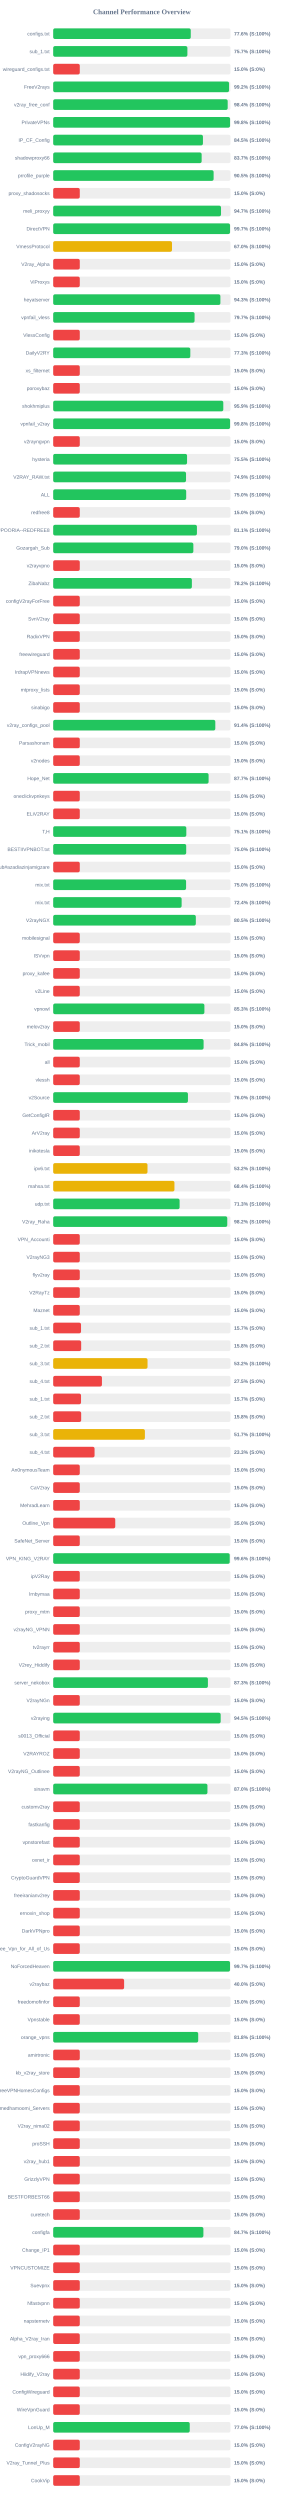
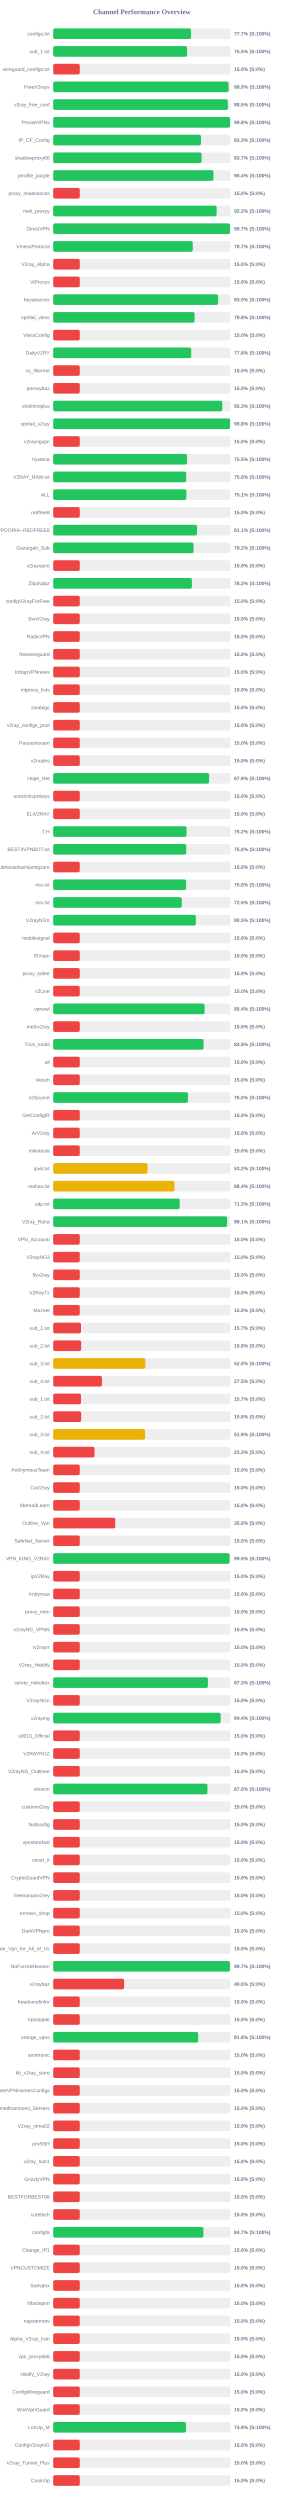
<svg xmlns="http://www.w3.org/2000/svg" width="800" height="7050" version="1.1">
  <style>
        .row { font: 14px Arial; fill: #64748b; }
        .score { font: bold 14px Arial; fill: #64748b; }
    </style>
  <text x="400" y="40" text-anchor="middle" font-size="20px" font-weight="bold" fill="#64748b">Channel Performance Overview</text>
  <rect x="150" y="80" width="500" height="30" fill="#eee" rx="5" />
-   <rect x="150" y="80" width="387.95" height="30" fill="#22c55e" rx="5" />
+   <rect x="150" y="80" width="388.6" height="30" fill="#22c55e" rx="5" />
  <text x="140" y="100" text-anchor="end" class="row">configs.txt</text>
-   <text x="660" y="100" text-anchor="start" class="score">77.6% (S:100%)</text>
+   <text x="660" y="100" text-anchor="start" class="score">77.7% (S:100%)</text>
  <rect x="150" y="130" width="500" height="30" fill="#eee" rx="5" />
-   <rect x="150" y="130" width="378.45" height="30" fill="#22c55e" rx="5" />
+   <rect x="150" y="130" width="377.7" height="30" fill="#22c55e" rx="5" />
  <text x="140" y="150" text-anchor="end" class="row">sub_1.txt</text>
-   <text x="660" y="150" text-anchor="start" class="score">75.7% (S:100%)</text>
+   <text x="660" y="150" text-anchor="start" class="score">75.5% (S:100%)</text>
  <rect x="150" y="180" width="500" height="30" fill="#eee" rx="5" />
  <rect x="150" y="180" width="75.0" height="30" fill="#ef4444" rx="5" />
  <text x="140" y="200" text-anchor="end" class="row">wireguard_configs.txt</text>
  <text x="660" y="200" text-anchor="start" class="score">15.0% (S:0%)</text>
  <rect x="150" y="230" width="500" height="30" fill="#eee" rx="5" />
-   <rect x="150" y="230" width="495.95" height="30" fill="#22c55e" rx="5" />
+   <rect x="150" y="230" width="494.55" height="30" fill="#22c55e" rx="5" />
  <text x="140" y="250" text-anchor="end" class="row">FreeV2rays</text>
-   <text x="660" y="250" text-anchor="start" class="score">99.2% (S:100%)</text>
+   <text x="660" y="250" text-anchor="start" class="score">98.9% (S:100%)</text>
  <rect x="150" y="280" width="500" height="30" fill="#eee" rx="5" />
-   <rect x="150" y="280" width="492.1" height="30" fill="#22c55e" rx="5" />
+   <rect x="150" y="280" width="492.6" height="30" fill="#22c55e" rx="5" />
  <text x="140" y="300" text-anchor="end" class="row">v2ray_free_conf</text>
-   <text x="660" y="300" text-anchor="start" class="score">98.4% (S:100%)</text>
+   <text x="660" y="300" text-anchor="start" class="score">98.5% (S:100%)</text>
  <rect x="150" y="330" width="500" height="30" fill="#eee" rx="5" />
-   <rect x="150" y="330" width="498.75" height="30" fill="#22c55e" rx="5" />
+   <rect x="150" y="330" width="498.9" height="30" fill="#22c55e" rx="5" />
  <text x="140" y="350" text-anchor="end" class="row">PrivateVPNs</text>
  <text x="660" y="350" text-anchor="start" class="score">99.8% (S:100%)</text>
  <rect x="150" y="380" width="500" height="30" fill="#eee" rx="5" />
-   <rect x="150" y="380" width="422.3" height="30" fill="#22c55e" rx="5" />
+   <rect x="150" y="380" width="416.75" height="30" fill="#22c55e" rx="5" />
  <text x="140" y="400" text-anchor="end" class="row">IP_CF_Config</text>
-   <text x="660" y="400" text-anchor="start" class="score">84.5% (S:100%)</text>
+   <text x="660" y="400" text-anchor="start" class="score">83.3% (S:100%)</text>
  <rect x="150" y="430" width="500" height="30" fill="#eee" rx="5" />
-   <rect x="150" y="430" width="418.65" height="30" fill="#22c55e" rx="5" />
+   <rect x="150" y="430" width="418.5" height="30" fill="#22c55e" rx="5" />
  <text x="140" y="450" text-anchor="end" class="row">shadowproxy66</text>
  <text x="660" y="450" text-anchor="start" class="score">83.7% (S:100%)</text>
  <rect x="150" y="480" width="500" height="30" fill="#eee" rx="5" />
-   <rect x="150" y="480" width="452.4" height="30" fill="#22c55e" rx="5" />
+   <rect x="150" y="480" width="452.0" height="30" fill="#22c55e" rx="5" />
  <text x="140" y="500" text-anchor="end" class="row">prrofile_purple</text>
-   <text x="660" y="500" text-anchor="start" class="score">90.5% (S:100%)</text>
+   <text x="660" y="500" text-anchor="start" class="score">90.4% (S:100%)</text>
  <rect x="150" y="530" width="500" height="30" fill="#eee" rx="5" />
  <rect x="150" y="530" width="75.0" height="30" fill="#ef4444" rx="5" />
  <text x="140" y="550" text-anchor="end" class="row">proxy_shadosocks</text>
  <text x="660" y="550" text-anchor="start" class="score">15.0% (S:0%)</text>
  <rect x="150" y="580" width="500" height="30" fill="#eee" rx="5" />
-   <rect x="150" y="580" width="473.25" height="30" fill="#22c55e" rx="5" />
+   <rect x="150" y="580" width="460.95" height="30" fill="#22c55e" rx="5" />
  <text x="140" y="600" text-anchor="end" class="row">meli_proxyy</text>
-   <text x="660" y="600" text-anchor="start" class="score">94.7% (S:100%)</text>
+   <text x="660" y="600" text-anchor="start" class="score">92.2% (S:100%)</text>
  <rect x="150" y="630" width="500" height="30" fill="#eee" rx="5" />
  <rect x="150" y="630" width="498.7" height="30" fill="#22c55e" rx="5" />
  <text x="140" y="650" text-anchor="end" class="row">DirectVPN</text>
  <text x="660" y="650" text-anchor="start" class="score">99.7% (S:100%)</text>
  <rect x="150" y="680" width="500" height="30" fill="#eee" rx="5" />
-   <rect x="150" y="680" width="335.05" height="30" fill="#eab308" rx="5" />
+   <rect x="150" y="680" width="393.55" height="30" fill="#22c55e" rx="5" />
  <text x="140" y="700" text-anchor="end" class="row">VmessProtocol</text>
-   <text x="660" y="700" text-anchor="start" class="score">67.0% (S:100%)</text>
+   <text x="660" y="700" text-anchor="start" class="score">78.7% (S:100%)</text>
  <rect x="150" y="730" width="500" height="30" fill="#eee" rx="5" />
  <rect x="150" y="730" width="75.0" height="30" fill="#ef4444" rx="5" />
  <text x="140" y="750" text-anchor="end" class="row">V2ray_Alpha</text>
  <text x="660" y="750" text-anchor="start" class="score">15.0% (S:0%)</text>
  <rect x="150" y="780" width="500" height="30" fill="#eee" rx="5" />
  <rect x="150" y="780" width="75.0" height="30" fill="#ef4444" rx="5" />
  <text x="140" y="800" text-anchor="end" class="row">ViProxys</text>
  <text x="660" y="800" text-anchor="start" class="score">15.0% (S:0%)</text>
  <rect x="150" y="830" width="500" height="30" fill="#eee" rx="5" />
-   <rect x="150" y="830" width="471.5" height="30" fill="#22c55e" rx="5" />
+   <rect x="150" y="830" width="465.1" height="30" fill="#22c55e" rx="5" />
  <text x="140" y="850" text-anchor="end" class="row">heyatserver</text>
-   <text x="660" y="850" text-anchor="start" class="score">94.3% (S:100%)</text>
+   <text x="660" y="850" text-anchor="start" class="score">93.0% (S:100%)</text>
  <rect x="150" y="880" width="500" height="30" fill="#eee" rx="5" />
-   <rect x="150" y="880" width="398.7" height="30" fill="#22c55e" rx="5" />
+   <rect x="150" y="880" width="398.75" height="30" fill="#22c55e" rx="5" />
  <text x="140" y="900" text-anchor="end" class="row">vpnfail_vless</text>
-   <text x="660" y="900" text-anchor="start" class="score">79.7% (S:100%)</text>
+   <text x="660" y="900" text-anchor="start" class="score">79.8% (S:100%)</text>
  <rect x="150" y="930" width="500" height="30" fill="#eee" rx="5" />
  <rect x="150" y="930" width="75.0" height="30" fill="#ef4444" rx="5" />
  <text x="140" y="950" text-anchor="end" class="row">VlessConfig</text>
  <text x="660" y="950" text-anchor="start" class="score">15.0% (S:0%)</text>
  <rect x="150" y="980" width="500" height="30" fill="#eee" rx="5" />
-   <rect x="150" y="980" width="386.65" height="30" fill="#22c55e" rx="5" />
+   <rect x="150" y="980" width="389.2" height="30" fill="#22c55e" rx="5" />
  <text x="140" y="1000" text-anchor="end" class="row">DailyV2RY</text>
-   <text x="660" y="1000" text-anchor="start" class="score">77.3% (S:100%)</text>
+   <text x="660" y="1000" text-anchor="start" class="score">77.8% (S:100%)</text>
  <rect x="150" y="1030" width="500" height="30" fill="#eee" rx="5" />
  <rect x="150" y="1030" width="75.0" height="30" fill="#ef4444" rx="5" />
  <text x="140" y="1050" text-anchor="end" class="row">xs_filternet</text>
  <text x="660" y="1050" text-anchor="start" class="score">15.0% (S:0%)</text>
  <rect x="150" y="1080" width="500" height="30" fill="#eee" rx="5" />
  <rect x="150" y="1080" width="75.0" height="30" fill="#ef4444" rx="5" />
  <text x="140" y="1100" text-anchor="end" class="row">poroxybaz</text>
  <text x="660" y="1100" text-anchor="start" class="score">15.0% (S:0%)</text>
  <rect x="150" y="1130" width="500" height="30" fill="#eee" rx="5" />
-   <rect x="150" y="1130" width="479.7" height="30" fill="#22c55e" rx="5" />
+   <rect x="150" y="1130" width="476.75" height="30" fill="#22c55e" rx="5" />
  <text x="140" y="1150" text-anchor="end" class="row">shokhmiplus</text>
-   <text x="660" y="1150" text-anchor="start" class="score">95.9% (S:100%)</text>
+   <text x="660" y="1150" text-anchor="start" class="score">95.3% (S:100%)</text>
  <rect x="150" y="1180" width="500" height="30" fill="#eee" rx="5" />
-   <rect x="150" y="1180" width="498.8" height="30" fill="#22c55e" rx="5" />
+   <rect x="150" y="1180" width="498.75" height="30" fill="#22c55e" rx="5" />
  <text x="140" y="1200" text-anchor="end" class="row">vpnfail_v2ray</text>
  <text x="660" y="1200" text-anchor="start" class="score">99.8% (S:100%)</text>
  <rect x="150" y="1230" width="500" height="30" fill="#eee" rx="5" />
  <rect x="150" y="1230" width="75.0" height="30" fill="#ef4444" rx="5" />
  <text x="140" y="1250" text-anchor="end" class="row">v2rayngvpn</text>
  <text x="660" y="1250" text-anchor="start" class="score">15.0% (S:0%)</text>
  <rect x="150" y="1280" width="500" height="30" fill="#eee" rx="5" />
  <rect x="150" y="1280" width="377.5" height="30" fill="#22c55e" rx="5" />
  <text x="140" y="1300" text-anchor="end" class="row">hysteria</text>
  <text x="660" y="1300" text-anchor="start" class="score">75.5% (S:100%)</text>
  <rect x="150" y="1330" width="500" height="30" fill="#eee" rx="5" />
-   <rect x="150" y="1330" width="374.6" height="30" fill="#22c55e" rx="5" />
+   <rect x="150" y="1330" width="375.1" height="30" fill="#22c55e" rx="5" />
  <text x="140" y="1350" text-anchor="end" class="row">V2RAY_RAW.txt</text>
-   <text x="660" y="1350" text-anchor="start" class="score">74.9% (S:100%)</text>
+   <text x="660" y="1350" text-anchor="start" class="score">75.0% (S:100%)</text>
  <rect x="150" y="1380" width="500" height="30" fill="#eee" rx="5" />
-   <rect x="150" y="1380" width="375.05" height="30" fill="#22c55e" rx="5" />
+   <rect x="150" y="1380" width="375.5" height="30" fill="#22c55e" rx="5" />
  <text x="140" y="1400" text-anchor="end" class="row">ALL</text>
-   <text x="660" y="1400" text-anchor="start" class="score">75.0% (S:100%)</text>
+   <text x="660" y="1400" text-anchor="start" class="score">75.1% (S:100%)</text>
  <rect x="150" y="1430" width="500" height="30" fill="#eee" rx="5" />
  <rect x="150" y="1430" width="75.0" height="30" fill="#ef4444" rx="5" />
  <text x="140" y="1450" text-anchor="end" class="row">redfree8</text>
  <text x="660" y="1450" text-anchor="start" class="score">15.0% (S:0%)</text>
  <rect x="150" y="1480" width="500" height="30" fill="#eee" rx="5" />
-   <rect x="150" y="1480" width="405.35" height="30" fill="#22c55e" rx="5" />
+   <rect x="150" y="1480" width="405.65" height="30" fill="#22c55e" rx="5" />
  <text x="140" y="1500" text-anchor="end" class="row">POORIA--REDFREE8.txt#POORIA--REDFREE8</text>
  <text x="660" y="1500" text-anchor="start" class="score">81.1% (S:100%)</text>
  <rect x="150" y="1530" width="500" height="30" fill="#eee" rx="5" />
-   <rect x="150" y="1530" width="395.25" height="30" fill="#22c55e" rx="5" />
+   <rect x="150" y="1530" width="395.8" height="30" fill="#22c55e" rx="5" />
  <text x="140" y="1550" text-anchor="end" class="row">Gozargah_Sub</text>
-   <text x="660" y="1550" text-anchor="start" class="score">79.0% (S:100%)</text>
+   <text x="660" y="1550" text-anchor="start" class="score">79.2% (S:100%)</text>
  <rect x="150" y="1580" width="500" height="30" fill="#eee" rx="5" />
  <rect x="150" y="1580" width="75.0" height="30" fill="#ef4444" rx="5" />
  <text x="140" y="1600" text-anchor="end" class="row">v2rayvpno</text>
  <text x="660" y="1600" text-anchor="start" class="score">15.0% (S:0%)</text>
  <rect x="150" y="1630" width="500" height="30" fill="#eee" rx="5" />
-   <rect x="150" y="1630" width="391.1" height="30" fill="#22c55e" rx="5" />
+   <rect x="150" y="1630" width="391.25" height="30" fill="#22c55e" rx="5" />
  <text x="140" y="1650" text-anchor="end" class="row">ZibaNabz</text>
  <text x="660" y="1650" text-anchor="start" class="score">78.2% (S:100%)</text>
  <rect x="150" y="1680" width="500" height="30" fill="#eee" rx="5" />
  <rect x="150" y="1680" width="75.0" height="30" fill="#ef4444" rx="5" />
  <text x="140" y="1700" text-anchor="end" class="row">configV2rayForFree</text>
  <text x="660" y="1700" text-anchor="start" class="score">15.0% (S:0%)</text>
  <rect x="150" y="1730" width="500" height="30" fill="#eee" rx="5" />
  <rect x="150" y="1730" width="75.0" height="30" fill="#ef4444" rx="5" />
  <text x="140" y="1750" text-anchor="end" class="row">SvnV2ray</text>
  <text x="660" y="1750" text-anchor="start" class="score">15.0% (S:0%)</text>
  <rect x="150" y="1780" width="500" height="30" fill="#eee" rx="5" />
  <rect x="150" y="1780" width="75.0" height="30" fill="#ef4444" rx="5" />
  <text x="140" y="1800" text-anchor="end" class="row">RadixVPN</text>
  <text x="660" y="1800" text-anchor="start" class="score">15.0% (S:0%)</text>
  <rect x="150" y="1830" width="500" height="30" fill="#eee" rx="5" />
  <rect x="150" y="1830" width="75.0" height="30" fill="#ef4444" rx="5" />
  <text x="140" y="1850" text-anchor="end" class="row">freewireguard</text>
  <text x="660" y="1850" text-anchor="start" class="score">15.0% (S:0%)</text>
  <rect x="150" y="1880" width="500" height="30" fill="#eee" rx="5" />
  <rect x="150" y="1880" width="75.0" height="30" fill="#ef4444" rx="5" />
  <text x="140" y="1900" text-anchor="end" class="row">IrdrapVPNnews</text>
  <text x="660" y="1900" text-anchor="start" class="score">15.0% (S:0%)</text>
  <rect x="150" y="1930" width="500" height="30" fill="#eee" rx="5" />
  <rect x="150" y="1930" width="75.0" height="30" fill="#ef4444" rx="5" />
  <text x="140" y="1950" text-anchor="end" class="row">mtproxy_lists</text>
  <text x="660" y="1950" text-anchor="start" class="score">15.0% (S:0%)</text>
  <rect x="150" y="1980" width="500" height="30" fill="#eee" rx="5" />
  <rect x="150" y="1980" width="75.0" height="30" fill="#ef4444" rx="5" />
  <text x="140" y="2000" text-anchor="end" class="row">sinabigo</text>
  <text x="660" y="2000" text-anchor="start" class="score">15.0% (S:0%)</text>
  <rect x="150" y="2030" width="500" height="30" fill="#eee" rx="5" />
-   <rect x="150" y="2030" width="457.15" height="30" fill="#22c55e" rx="5" />
+   <rect x="150" y="2030" width="75.0" height="30" fill="#ef4444" rx="5" />
  <text x="140" y="2050" text-anchor="end" class="row">v2ray_configs_pool</text>
-   <text x="660" y="2050" text-anchor="start" class="score">91.4% (S:100%)</text>
+   <text x="660" y="2050" text-anchor="start" class="score">15.0% (S:0%)</text>
  <rect x="150" y="2080" width="500" height="30" fill="#eee" rx="5" />
  <rect x="150" y="2080" width="75.0" height="30" fill="#ef4444" rx="5" />
  <text x="140" y="2100" text-anchor="end" class="row">Parsashonam</text>
  <text x="660" y="2100" text-anchor="start" class="score">15.0% (S:0%)</text>
  <rect x="150" y="2130" width="500" height="30" fill="#eee" rx="5" />
  <rect x="150" y="2130" width="75.0" height="30" fill="#ef4444" rx="5" />
  <text x="140" y="2150" text-anchor="end" class="row">v2nodes</text>
  <text x="660" y="2150" text-anchor="start" class="score">15.0% (S:0%)</text>
  <rect x="150" y="2180" width="500" height="30" fill="#eee" rx="5" />
-   <rect x="150" y="2180" width="438.25" height="30" fill="#22c55e" rx="5" />
+   <rect x="150" y="2180" width="439.55" height="30" fill="#22c55e" rx="5" />
  <text x="140" y="2200" text-anchor="end" class="row">Hope_Net</text>
-   <text x="660" y="2200" text-anchor="start" class="score">87.7% (S:100%)</text>
+   <text x="660" y="2200" text-anchor="start" class="score">87.9% (S:100%)</text>
  <rect x="150" y="2230" width="500" height="30" fill="#eee" rx="5" />
  <rect x="150" y="2230" width="75.0" height="30" fill="#ef4444" rx="5" />
  <text x="140" y="2250" text-anchor="end" class="row">oneclickvpnkeys</text>
  <text x="660" y="2250" text-anchor="start" class="score">15.0% (S:0%)</text>
  <rect x="150" y="2280" width="500" height="30" fill="#eee" rx="5" />
  <rect x="150" y="2280" width="75.0" height="30" fill="#ef4444" rx="5" />
  <text x="140" y="2300" text-anchor="end" class="row">ELiV2RAY</text>
  <text x="660" y="2300" text-anchor="start" class="score">15.0% (S:0%)</text>
  <rect x="150" y="2330" width="500" height="30" fill="#eee" rx="5" />
-   <rect x="150" y="2330" width="375.4" height="30" fill="#22c55e" rx="5" />
+   <rect x="150" y="2330" width="376.0" height="30" fill="#22c55e" rx="5" />
  <text x="140" y="2350" text-anchor="end" class="row">T,H</text>
-   <text x="660" y="2350" text-anchor="start" class="score">75.1% (S:100%)</text>
+   <text x="660" y="2350" text-anchor="start" class="score">75.2% (S:100%)</text>
  <rect x="150" y="2380" width="500" height="30" fill="#eee" rx="5" />
-   <rect x="150" y="2380" width="375.1" height="30" fill="#22c55e" rx="5" />
+   <rect x="150" y="2380" width="375.15" height="30" fill="#22c55e" rx="5" />
  <text x="140" y="2400" text-anchor="end" class="row">BESTIIVPNBOT.txt</text>
  <text x="660" y="2400" text-anchor="start" class="score">75.0% (S:100%)</text>
  <rect x="150" y="2430" width="500" height="30" fill="#eee" rx="5" />
  <rect x="150" y="2430" width="75.0" height="30" fill="#ef4444" rx="5" />
  <text x="140" y="2450" text-anchor="end" class="row">Sub#azadiazinjamigzare</text>
  <text x="660" y="2450" text-anchor="start" class="score">15.0% (S:0%)</text>
  <rect x="150" y="2480" width="500" height="30" fill="#eee" rx="5" />
  <rect x="150" y="2480" width="374.75" height="30" fill="#22c55e" rx="5" />
  <text x="140" y="2500" text-anchor="end" class="row">mix.txt</text>
  <text x="660" y="2500" text-anchor="start" class="score">75.0% (S:100%)</text>
  <rect x="150" y="2530" width="500" height="30" fill="#eee" rx="5" />
-   <rect x="150" y="2530" width="362.2" height="30" fill="#22c55e" rx="5" />
+   <rect x="150" y="2530" width="362.6" height="30" fill="#22c55e" rx="5" />
  <text x="140" y="2550" text-anchor="end" class="row">mix.txt</text>
-   <text x="660" y="2550" text-anchor="start" class="score">72.4% (S:100%)</text>
+   <text x="660" y="2550" text-anchor="start" class="score">72.5% (S:100%)</text>
  <rect x="150" y="2580" width="500" height="30" fill="#eee" rx="5" />
  <rect x="150" y="2580" width="402.25" height="30" fill="#22c55e" rx="5" />
  <text x="140" y="2600" text-anchor="end" class="row">V2rayNGX</text>
  <text x="660" y="2600" text-anchor="start" class="score">80.5% (S:100%)</text>
  <rect x="150" y="2630" width="500" height="30" fill="#eee" rx="5" />
  <rect x="150" y="2630" width="75.0" height="30" fill="#ef4444" rx="5" />
  <text x="140" y="2650" text-anchor="end" class="row">mobilesignal</text>
  <text x="660" y="2650" text-anchor="start" class="score">15.0% (S:0%)</text>
  <rect x="150" y="2680" width="500" height="30" fill="#eee" rx="5" />
  <rect x="150" y="2680" width="75.0" height="30" fill="#ef4444" rx="5" />
  <text x="140" y="2700" text-anchor="end" class="row">ISVvpn</text>
  <text x="660" y="2700" text-anchor="start" class="score">15.0% (S:0%)</text>
  <rect x="150" y="2730" width="500" height="30" fill="#eee" rx="5" />
  <rect x="150" y="2730" width="75.0" height="30" fill="#ef4444" rx="5" />
  <text x="140" y="2750" text-anchor="end" class="row">proxy_kafee</text>
  <text x="660" y="2750" text-anchor="start" class="score">15.0% (S:0%)</text>
  <rect x="150" y="2780" width="500" height="30" fill="#eee" rx="5" />
  <rect x="150" y="2780" width="75.0" height="30" fill="#ef4444" rx="5" />
  <text x="140" y="2800" text-anchor="end" class="row">v2Line</text>
  <text x="660" y="2800" text-anchor="start" class="score">15.0% (S:0%)</text>
  <rect x="150" y="2830" width="500" height="30" fill="#eee" rx="5" />
-   <rect x="150" y="2830" width="426.4" height="30" fill="#22c55e" rx="5" />
+   <rect x="150" y="2830" width="427.05" height="30" fill="#22c55e" rx="5" />
  <text x="140" y="2850" text-anchor="end" class="row">vpnowl</text>
-   <text x="660" y="2850" text-anchor="start" class="score">85.3% (S:100%)</text>
+   <text x="660" y="2850" text-anchor="start" class="score">85.4% (S:100%)</text>
  <rect x="150" y="2880" width="500" height="30" fill="#eee" rx="5" />
  <rect x="150" y="2880" width="75.0" height="30" fill="#ef4444" rx="5" />
  <text x="140" y="2900" text-anchor="end" class="row">melov2ray</text>
  <text x="660" y="2900" text-anchor="start" class="score">15.0% (S:0%)</text>
  <rect x="150" y="2930" width="500" height="30" fill="#eee" rx="5" />
-   <rect x="150" y="2930" width="424.15" height="30" fill="#22c55e" rx="5" />
+   <rect x="150" y="2930" width="424.1" height="30" fill="#22c55e" rx="5" />
  <text x="140" y="2950" text-anchor="end" class="row">Trick_mobil</text>
  <text x="660" y="2950" text-anchor="start" class="score">84.8% (S:100%)</text>
  <rect x="150" y="2980" width="500" height="30" fill="#eee" rx="5" />
  <rect x="150" y="2980" width="75.0" height="30" fill="#ef4444" rx="5" />
  <text x="140" y="3000" text-anchor="end" class="row">all</text>
  <text x="660" y="3000" text-anchor="start" class="score">15.0% (S:0%)</text>
  <rect x="150" y="3030" width="500" height="30" fill="#eee" rx="5" />
  <rect x="150" y="3030" width="75.0" height="30" fill="#ef4444" rx="5" />
  <text x="140" y="3050" text-anchor="end" class="row">vlessh</text>
  <text x="660" y="3050" text-anchor="start" class="score">15.0% (S:0%)</text>
  <rect x="150" y="3080" width="500" height="30" fill="#eee" rx="5" />
  <rect x="150" y="3080" width="380.0" height="30" fill="#22c55e" rx="5" />
  <text x="140" y="3100" text-anchor="end" class="row">v2Source</text>
  <text x="660" y="3100" text-anchor="start" class="score">76.0% (S:100%)</text>
  <rect x="150" y="3130" width="500" height="30" fill="#eee" rx="5" />
  <rect x="150" y="3130" width="75.0" height="30" fill="#ef4444" rx="5" />
  <text x="140" y="3150" text-anchor="end" class="row">GetConfigIR</text>
  <text x="660" y="3150" text-anchor="start" class="score">15.0% (S:0%)</text>
  <rect x="150" y="3180" width="500" height="30" fill="#eee" rx="5" />
  <rect x="150" y="3180" width="75.0" height="30" fill="#ef4444" rx="5" />
  <text x="140" y="3200" text-anchor="end" class="row">ArV2ray</text>
  <text x="660" y="3200" text-anchor="start" class="score">15.0% (S:0%)</text>
  <rect x="150" y="3230" width="500" height="30" fill="#eee" rx="5" />
  <rect x="150" y="3230" width="75.0" height="30" fill="#ef4444" rx="5" />
  <text x="140" y="3250" text-anchor="end" class="row">inikotesla</text>
  <text x="660" y="3250" text-anchor="start" class="score">15.0% (S:0%)</text>
  <rect x="150" y="3280" width="500" height="30" fill="#eee" rx="5" />
  <rect x="150" y="3280" width="265.95" height="30" fill="#eab308" rx="5" />
  <text x="140" y="3300" text-anchor="end" class="row">ipv6.txt</text>
  <text x="660" y="3300" text-anchor="start" class="score">53.2% (S:100%)</text>
  <rect x="150" y="3330" width="500" height="30" fill="#eee" rx="5" />
  <rect x="150" y="3330" width="341.95" height="30" fill="#eab308" rx="5" />
  <text x="140" y="3350" text-anchor="end" class="row">mahsa.txt</text>
  <text x="660" y="3350" text-anchor="start" class="score">68.4% (S:100%)</text>
  <rect x="150" y="3380" width="500" height="30" fill="#eee" rx="5" />
-   <rect x="150" y="3380" width="356.5" height="30" fill="#22c55e" rx="5" />
+   <rect x="150" y="3380" width="356.75" height="30" fill="#22c55e" rx="5" />
  <text x="140" y="3400" text-anchor="end" class="row">udp.txt</text>
  <text x="660" y="3400" text-anchor="start" class="score">71.3% (S:100%)</text>
  <rect x="150" y="3430" width="500" height="30" fill="#eee" rx="5" />
-   <rect x="150" y="3430" width="490.9" height="30" fill="#22c55e" rx="5" />
+   <rect x="150" y="3430" width="490.45" height="30" fill="#22c55e" rx="5" />
  <text x="140" y="3450" text-anchor="end" class="row">V2ray_Raha</text>
-   <text x="660" y="3450" text-anchor="start" class="score">98.2% (S:100%)</text>
+   <text x="660" y="3450" text-anchor="start" class="score">98.1% (S:100%)</text>
  <rect x="150" y="3480" width="500" height="30" fill="#eee" rx="5" />
  <rect x="150" y="3480" width="75.0" height="30" fill="#ef4444" rx="5" />
  <text x="140" y="3500" text-anchor="end" class="row">VPN_Accounti</text>
  <text x="660" y="3500" text-anchor="start" class="score">15.0% (S:0%)</text>
  <rect x="150" y="3530" width="500" height="30" fill="#eee" rx="5" />
  <rect x="150" y="3530" width="75.0" height="30" fill="#ef4444" rx="5" />
  <text x="140" y="3550" text-anchor="end" class="row">V2rayNG3</text>
  <text x="660" y="3550" text-anchor="start" class="score">15.0% (S:0%)</text>
  <rect x="150" y="3580" width="500" height="30" fill="#eee" rx="5" />
  <rect x="150" y="3580" width="75.0" height="30" fill="#ef4444" rx="5" />
  <text x="140" y="3600" text-anchor="end" class="row">flyv2ray</text>
  <text x="660" y="3600" text-anchor="start" class="score">15.0% (S:0%)</text>
  <rect x="150" y="3630" width="500" height="30" fill="#eee" rx="5" />
  <rect x="150" y="3630" width="75.0" height="30" fill="#ef4444" rx="5" />
  <text x="140" y="3650" text-anchor="end" class="row">V2RayTz</text>
  <text x="660" y="3650" text-anchor="start" class="score">15.0% (S:0%)</text>
  <rect x="150" y="3680" width="500" height="30" fill="#eee" rx="5" />
  <rect x="150" y="3680" width="75.0" height="30" fill="#ef4444" rx="5" />
  <text x="140" y="3700" text-anchor="end" class="row">Maznet</text>
  <text x="660" y="3700" text-anchor="start" class="score">15.0% (S:0%)</text>
  <rect x="150" y="3730" width="500" height="30" fill="#eee" rx="5" />
  <rect x="150" y="3730" width="78.5" height="30" fill="#ef4444" rx="5" />
  <text x="140" y="3750" text-anchor="end" class="row">sub_1.txt</text>
  <text x="660" y="3750" text-anchor="start" class="score">15.7% (S:0%)</text>
  <rect x="150" y="3780" width="500" height="30" fill="#eee" rx="5" />
  <rect x="150" y="3780" width="78.9" height="30" fill="#ef4444" rx="5" />
  <text x="140" y="3800" text-anchor="end" class="row">sub_2.txt</text>
  <text x="660" y="3800" text-anchor="start" class="score">15.8% (S:0%)</text>
  <rect x="150" y="3830" width="500" height="30" fill="#eee" rx="5" />
-   <rect x="150" y="3830" width="266.05" height="30" fill="#eab308" rx="5" />
+   <rect x="150" y="3830" width="259.95" height="30" fill="#eab308" rx="5" />
  <text x="140" y="3850" text-anchor="end" class="row">sub_3.txt</text>
-   <text x="660" y="3850" text-anchor="start" class="score">53.2% (S:100%)</text>
+   <text x="660" y="3850" text-anchor="start" class="score">52.0% (S:100%)</text>
  <rect x="150" y="3880" width="500" height="30" fill="#eee" rx="5" />
  <rect x="150" y="3880" width="137.5" height="30" fill="#ef4444" rx="5" />
  <text x="140" y="3900" text-anchor="end" class="row">sub_4.txt</text>
  <text x="660" y="3900" text-anchor="start" class="score">27.5% (S:0%)</text>
  <rect x="150" y="3930" width="500" height="30" fill="#eee" rx="5" />
  <rect x="150" y="3930" width="78.5" height="30" fill="#ef4444" rx="5" />
  <text x="140" y="3950" text-anchor="end" class="row">sub_1.txt</text>
  <text x="660" y="3950" text-anchor="start" class="score">15.7% (S:0%)</text>
  <rect x="150" y="3980" width="500" height="30" fill="#eee" rx="5" />
  <rect x="150" y="3980" width="78.9" height="30" fill="#ef4444" rx="5" />
  <text x="140" y="4000" text-anchor="end" class="row">sub_2.txt</text>
  <text x="660" y="4000" text-anchor="start" class="score">15.8% (S:0%)</text>
  <rect x="150" y="4030" width="500" height="30" fill="#eee" rx="5" />
-   <rect x="150" y="4030" width="258.6" height="30" fill="#eab308" rx="5" />
+   <rect x="150" y="4030" width="259.3" height="30" fill="#eab308" rx="5" />
  <text x="140" y="4050" text-anchor="end" class="row">sub_3.txt</text>
-   <text x="660" y="4050" text-anchor="start" class="score">51.7% (S:100%)</text>
+   <text x="660" y="4050" text-anchor="start" class="score">51.9% (S:100%)</text>
  <rect x="150" y="4080" width="500" height="30" fill="#eee" rx="5" />
  <rect x="150" y="4080" width="116.65" height="30" fill="#ef4444" rx="5" />
  <text x="140" y="4100" text-anchor="end" class="row">sub_4.txt</text>
  <text x="660" y="4100" text-anchor="start" class="score">23.3% (S:0%)</text>
  <rect x="150" y="4130" width="500" height="30" fill="#eee" rx="5" />
  <rect x="150" y="4130" width="75.0" height="30" fill="#ef4444" rx="5" />
  <text x="140" y="4150" text-anchor="end" class="row">An0nymousTeam</text>
  <text x="660" y="4150" text-anchor="start" class="score">15.0% (S:0%)</text>
  <rect x="150" y="4180" width="500" height="30" fill="#eee" rx="5" />
  <rect x="150" y="4180" width="75.0" height="30" fill="#ef4444" rx="5" />
  <text x="140" y="4200" text-anchor="end" class="row">CaV2ray</text>
  <text x="660" y="4200" text-anchor="start" class="score">15.0% (S:0%)</text>
  <rect x="150" y="4230" width="500" height="30" fill="#eee" rx="5" />
  <rect x="150" y="4230" width="75.0" height="30" fill="#ef4444" rx="5" />
  <text x="140" y="4250" text-anchor="end" class="row">MehradLearn</text>
  <text x="660" y="4250" text-anchor="start" class="score">15.0% (S:0%)</text>
  <rect x="150" y="4280" width="500" height="30" fill="#eee" rx="5" />
  <rect x="150" y="4280" width="175.0" height="30" fill="#ef4444" rx="5" />
  <text x="140" y="4300" text-anchor="end" class="row">Outline_Vpn</text>
  <text x="660" y="4300" text-anchor="start" class="score">35.0% (S:0%)</text>
  <rect x="150" y="4330" width="500" height="30" fill="#eee" rx="5" />
  <rect x="150" y="4330" width="75.0" height="30" fill="#ef4444" rx="5" />
  <text x="140" y="4350" text-anchor="end" class="row">SafeNet_Server</text>
  <text x="660" y="4350" text-anchor="start" class="score">15.0% (S:0%)</text>
  <rect x="150" y="4380" width="500" height="30" fill="#eee" rx="5" />
-   <rect x="150" y="4380" width="497.8" height="30" fill="#22c55e" rx="5" />
+   <rect x="150" y="4380" width="497.55" height="30" fill="#22c55e" rx="5" />
  <text x="140" y="4400" text-anchor="end" class="row">VPN_KING_V2RAY</text>
-   <text x="660" y="4400" text-anchor="start" class="score">99.6% (S:100%)</text>
+   <text x="660" y="4400" text-anchor="start" class="score">99.5% (S:100%)</text>
  <rect x="150" y="4430" width="500" height="30" fill="#eee" rx="5" />
  <rect x="150" y="4430" width="75.0" height="30" fill="#ef4444" rx="5" />
  <text x="140" y="4450" text-anchor="end" class="row">ipV2Ray</text>
  <text x="660" y="4450" text-anchor="start" class="score">15.0% (S:0%)</text>
  <rect x="150" y="4480" width="500" height="30" fill="#eee" rx="5" />
  <rect x="150" y="4480" width="75.0" height="30" fill="#ef4444" rx="5" />
  <text x="140" y="4500" text-anchor="end" class="row">lrnbymaa</text>
  <text x="660" y="4500" text-anchor="start" class="score">15.0% (S:0%)</text>
  <rect x="150" y="4530" width="500" height="30" fill="#eee" rx="5" />
  <rect x="150" y="4530" width="75.0" height="30" fill="#ef4444" rx="5" />
  <text x="140" y="4550" text-anchor="end" class="row">proxy_mtm</text>
  <text x="660" y="4550" text-anchor="start" class="score">15.0% (S:0%)</text>
  <rect x="150" y="4580" width="500" height="30" fill="#eee" rx="5" />
  <rect x="150" y="4580" width="75.0" height="30" fill="#ef4444" rx="5" />
  <text x="140" y="4600" text-anchor="end" class="row">v2rayNG_VPNN</text>
  <text x="660" y="4600" text-anchor="start" class="score">15.0% (S:0%)</text>
  <rect x="150" y="4630" width="500" height="30" fill="#eee" rx="5" />
  <rect x="150" y="4630" width="75.0" height="30" fill="#ef4444" rx="5" />
  <text x="140" y="4650" text-anchor="end" class="row">tv2rayrr</text>
  <text x="660" y="4650" text-anchor="start" class="score">15.0% (S:0%)</text>
  <rect x="150" y="4680" width="500" height="30" fill="#eee" rx="5" />
  <rect x="150" y="4680" width="75.0" height="30" fill="#ef4444" rx="5" />
  <text x="140" y="4700" text-anchor="end" class="row">V2rey_Hiddify</text>
  <text x="660" y="4700" text-anchor="start" class="score">15.0% (S:0%)</text>
  <rect x="150" y="4730" width="500" height="30" fill="#eee" rx="5" />
-   <rect x="150" y="4730" width="436.3" height="30" fill="#22c55e" rx="5" />
+   <rect x="150" y="4730" width="436.35" height="30" fill="#22c55e" rx="5" />
  <text x="140" y="4750" text-anchor="end" class="row">server_nekobox</text>
  <text x="660" y="4750" text-anchor="start" class="score">87.3% (S:100%)</text>
  <rect x="150" y="4780" width="500" height="30" fill="#eee" rx="5" />
  <rect x="150" y="4780" width="75.0" height="30" fill="#ef4444" rx="5" />
  <text x="140" y="4800" text-anchor="end" class="row">V2rayNGn</text>
  <text x="660" y="4800" text-anchor="start" class="score">15.0% (S:0%)</text>
  <rect x="150" y="4830" width="500" height="30" fill="#eee" rx="5" />
-   <rect x="150" y="4830" width="472.3" height="30" fill="#22c55e" rx="5" />
+   <rect x="150" y="4830" width="472.2" height="30" fill="#22c55e" rx="5" />
  <text x="140" y="4850" text-anchor="end" class="row">v2raying</text>
-   <text x="660" y="4850" text-anchor="start" class="score">94.5% (S:100%)</text>
+   <text x="660" y="4850" text-anchor="start" class="score">94.4% (S:100%)</text>
  <rect x="150" y="4880" width="500" height="30" fill="#eee" rx="5" />
  <rect x="150" y="4880" width="75.0" height="30" fill="#ef4444" rx="5" />
  <text x="140" y="4900" text-anchor="end" class="row">s0013_Official</text>
  <text x="660" y="4900" text-anchor="start" class="score">15.0% (S:0%)</text>
  <rect x="150" y="4930" width="500" height="30" fill="#eee" rx="5" />
  <rect x="150" y="4930" width="75.0" height="30" fill="#ef4444" rx="5" />
  <text x="140" y="4950" text-anchor="end" class="row">V2RAYROZ</text>
  <text x="660" y="4950" text-anchor="start" class="score">15.0% (S:0%)</text>
  <rect x="150" y="4980" width="500" height="30" fill="#eee" rx="5" />
  <rect x="150" y="4980" width="75.0" height="30" fill="#ef4444" rx="5" />
  <text x="140" y="5000" text-anchor="end" class="row">V2rayNG_Outlinee</text>
  <text x="660" y="5000" text-anchor="start" class="score">15.0% (S:0%)</text>
  <rect x="150" y="5030" width="500" height="30" fill="#eee" rx="5" />
  <rect x="150" y="5030" width="435.0" height="30" fill="#22c55e" rx="5" />
  <text x="140" y="5050" text-anchor="end" class="row">sinavm</text>
  <text x="660" y="5050" text-anchor="start" class="score">87.0% (S:100%)</text>
  <rect x="150" y="5080" width="500" height="30" fill="#eee" rx="5" />
  <rect x="150" y="5080" width="75.0" height="30" fill="#ef4444" rx="5" />
  <text x="140" y="5100" text-anchor="end" class="row">customv2ray</text>
  <text x="660" y="5100" text-anchor="start" class="score">15.0% (S:0%)</text>
  <rect x="150" y="5130" width="500" height="30" fill="#eee" rx="5" />
  <rect x="150" y="5130" width="75.0" height="30" fill="#ef4444" rx="5" />
  <text x="140" y="5150" text-anchor="end" class="row">fastkanfig</text>
  <text x="660" y="5150" text-anchor="start" class="score">15.0% (S:0%)</text>
  <rect x="150" y="5180" width="500" height="30" fill="#eee" rx="5" />
  <rect x="150" y="5180" width="75.0" height="30" fill="#ef4444" rx="5" />
  <text x="140" y="5200" text-anchor="end" class="row">vpnstorefast</text>
  <text x="660" y="5200" text-anchor="start" class="score">15.0% (S:0%)</text>
  <rect x="150" y="5230" width="500" height="30" fill="#eee" rx="5" />
  <rect x="150" y="5230" width="75.0" height="30" fill="#ef4444" rx="5" />
  <text x="140" y="5250" text-anchor="end" class="row">oxnet_ir</text>
  <text x="660" y="5250" text-anchor="start" class="score">15.0% (S:0%)</text>
  <rect x="150" y="5280" width="500" height="30" fill="#eee" rx="5" />
  <rect x="150" y="5280" width="75.0" height="30" fill="#ef4444" rx="5" />
  <text x="140" y="5300" text-anchor="end" class="row">CryptoGuardVPN</text>
  <text x="660" y="5300" text-anchor="start" class="score">15.0% (S:0%)</text>
  <rect x="150" y="5330" width="500" height="30" fill="#eee" rx="5" />
  <rect x="150" y="5330" width="75.0" height="30" fill="#ef4444" rx="5" />
  <text x="140" y="5350" text-anchor="end" class="row">freeiranianv2rey</text>
  <text x="660" y="5350" text-anchor="start" class="score">15.0% (S:0%)</text>
  <rect x="150" y="5380" width="500" height="30" fill="#eee" rx="5" />
  <rect x="150" y="5380" width="75.0" height="30" fill="#ef4444" rx="5" />
  <text x="140" y="5400" text-anchor="end" class="row">ernoxin_shop</text>
  <text x="660" y="5400" text-anchor="start" class="score">15.0% (S:0%)</text>
  <rect x="150" y="5430" width="500" height="30" fill="#eee" rx="5" />
  <rect x="150" y="5430" width="75.0" height="30" fill="#ef4444" rx="5" />
  <text x="140" y="5450" text-anchor="end" class="row">DarkVPNpro</text>
  <text x="660" y="5450" text-anchor="start" class="score">15.0% (S:0%)</text>
  <rect x="150" y="5480" width="500" height="30" fill="#eee" rx="5" />
  <rect x="150" y="5480" width="75.0" height="30" fill="#ef4444" rx="5" />
  <text x="140" y="5500" text-anchor="end" class="row">Free_Vpn_for_All_of_Us</text>
  <text x="660" y="5500" text-anchor="start" class="score">15.0% (S:0%)</text>
  <rect x="150" y="5530" width="500" height="30" fill="#eee" rx="5" />
-   <rect x="150" y="5530" width="498.65" height="30" fill="#22c55e" rx="5" />
+   <rect x="150" y="5530" width="498.4" height="30" fill="#22c55e" rx="5" />
  <text x="140" y="5550" text-anchor="end" class="row">NoForcedHeaven</text>
  <text x="660" y="5550" text-anchor="start" class="score">99.7% (S:100%)</text>
  <rect x="150" y="5580" width="500" height="30" fill="#eee" rx="5" />
  <rect x="150" y="5580" width="200.0" height="30" fill="#ef4444" rx="5" />
  <text x="140" y="5600" text-anchor="end" class="row">v2raybaz</text>
  <text x="660" y="5600" text-anchor="start" class="score">40.0% (S:0%)</text>
  <rect x="150" y="5630" width="500" height="30" fill="#eee" rx="5" />
  <rect x="150" y="5630" width="75.0" height="30" fill="#ef4444" rx="5" />
  <text x="140" y="5650" text-anchor="end" class="row">freedomofinfor</text>
  <text x="660" y="5650" text-anchor="start" class="score">15.0% (S:0%)</text>
  <rect x="150" y="5680" width="500" height="30" fill="#eee" rx="5" />
  <rect x="150" y="5680" width="75.0" height="30" fill="#ef4444" rx="5" />
  <text x="140" y="5700" text-anchor="end" class="row">Vpnstable</text>
  <text x="660" y="5700" text-anchor="start" class="score">15.0% (S:0%)</text>
  <rect x="150" y="5730" width="500" height="30" fill="#eee" rx="5" />
-   <rect x="150" y="5730" width="408.95" height="30" fill="#22c55e" rx="5" />
+   <rect x="150" y="5730" width="408.9" height="30" fill="#22c55e" rx="5" />
  <text x="140" y="5750" text-anchor="end" class="row">orange_vpns</text>
  <text x="660" y="5750" text-anchor="start" class="score">81.8% (S:100%)</text>
  <rect x="150" y="5780" width="500" height="30" fill="#eee" rx="5" />
  <rect x="150" y="5780" width="75.0" height="30" fill="#ef4444" rx="5" />
  <text x="140" y="5800" text-anchor="end" class="row">amirtronic</text>
  <text x="660" y="5800" text-anchor="start" class="score">15.0% (S:0%)</text>
  <rect x="150" y="5830" width="500" height="30" fill="#eee" rx="5" />
  <rect x="150" y="5830" width="75.0" height="30" fill="#ef4444" rx="5" />
  <text x="140" y="5850" text-anchor="end" class="row">kb_v2ray_store</text>
  <text x="660" y="5850" text-anchor="start" class="score">15.0% (S:0%)</text>
  <rect x="150" y="5880" width="500" height="30" fill="#eee" rx="5" />
  <rect x="150" y="5880" width="75.0" height="30" fill="#ef4444" rx="5" />
  <text x="140" y="5900" text-anchor="end" class="row">FreeVPNHomesConfigs</text>
  <text x="660" y="5900" text-anchor="start" class="score">15.0% (S:0%)</text>
  <rect x="150" y="5930" width="500" height="30" fill="#eee" rx="5" />
  <rect x="150" y="5930" width="75.0" height="30" fill="#ef4444" rx="5" />
  <text x="140" y="5950" text-anchor="end" class="row">Ahmedhamoomi_Servers</text>
  <text x="660" y="5950" text-anchor="start" class="score">15.0% (S:0%)</text>
  <rect x="150" y="5980" width="500" height="30" fill="#eee" rx="5" />
  <rect x="150" y="5980" width="75.0" height="30" fill="#ef4444" rx="5" />
  <text x="140" y="6000" text-anchor="end" class="row">V2ray_nima02</text>
  <text x="660" y="6000" text-anchor="start" class="score">15.0% (S:0%)</text>
  <rect x="150" y="6030" width="500" height="30" fill="#eee" rx="5" />
  <rect x="150" y="6030" width="75.0" height="30" fill="#ef4444" rx="5" />
  <text x="140" y="6050" text-anchor="end" class="row">proSSH</text>
  <text x="660" y="6050" text-anchor="start" class="score">15.0% (S:0%)</text>
  <rect x="150" y="6080" width="500" height="30" fill="#eee" rx="5" />
  <rect x="150" y="6080" width="75.0" height="30" fill="#ef4444" rx="5" />
  <text x="140" y="6100" text-anchor="end" class="row">v2ray_hub1</text>
  <text x="660" y="6100" text-anchor="start" class="score">15.0% (S:0%)</text>
  <rect x="150" y="6130" width="500" height="30" fill="#eee" rx="5" />
  <rect x="150" y="6130" width="75.0" height="30" fill="#ef4444" rx="5" />
  <text x="140" y="6150" text-anchor="end" class="row">GrizzlyVPN</text>
  <text x="660" y="6150" text-anchor="start" class="score">15.0% (S:0%)</text>
  <rect x="150" y="6180" width="500" height="30" fill="#eee" rx="5" />
  <rect x="150" y="6180" width="75.0" height="30" fill="#ef4444" rx="5" />
  <text x="140" y="6200" text-anchor="end" class="row">BESTFORBEST66</text>
  <text x="660" y="6200" text-anchor="start" class="score">15.0% (S:0%)</text>
  <rect x="150" y="6230" width="500" height="30" fill="#eee" rx="5" />
  <rect x="150" y="6230" width="75.0" height="30" fill="#ef4444" rx="5" />
  <text x="140" y="6250" text-anchor="end" class="row">curetech</text>
  <text x="660" y="6250" text-anchor="start" class="score">15.0% (S:0%)</text>
  <rect x="150" y="6280" width="500" height="30" fill="#eee" rx="5" />
-   <rect x="150" y="6280" width="423.6" height="30" fill="#22c55e" rx="5" />
+   <rect x="150" y="6280" width="423.7" height="30" fill="#22c55e" rx="5" />
  <text x="140" y="6300" text-anchor="end" class="row">configfa</text>
  <text x="660" y="6300" text-anchor="start" class="score">84.7% (S:100%)</text>
  <rect x="150" y="6330" width="500" height="30" fill="#eee" rx="5" />
  <rect x="150" y="6330" width="75.0" height="30" fill="#ef4444" rx="5" />
  <text x="140" y="6350" text-anchor="end" class="row">Change_IP1</text>
  <text x="660" y="6350" text-anchor="start" class="score">15.0% (S:0%)</text>
  <rect x="150" y="6380" width="500" height="30" fill="#eee" rx="5" />
  <rect x="150" y="6380" width="75.0" height="30" fill="#ef4444" rx="5" />
  <text x="140" y="6400" text-anchor="end" class="row">VPNCUSTOMIZE</text>
  <text x="660" y="6400" text-anchor="start" class="score">15.0% (S:0%)</text>
  <rect x="150" y="6430" width="500" height="30" fill="#eee" rx="5" />
  <rect x="150" y="6430" width="75.0" height="30" fill="#ef4444" rx="5" />
  <text x="140" y="6450" text-anchor="end" class="row">Suevpnx</text>
  <text x="660" y="6450" text-anchor="start" class="score">15.0% (S:0%)</text>
  <rect x="150" y="6480" width="500" height="30" fill="#eee" rx="5" />
  <rect x="150" y="6480" width="75.0" height="30" fill="#ef4444" rx="5" />
  <text x="140" y="6500" text-anchor="end" class="row">Nfastvpnn</text>
  <text x="660" y="6500" text-anchor="start" class="score">15.0% (S:0%)</text>
  <rect x="150" y="6530" width="500" height="30" fill="#eee" rx="5" />
  <rect x="150" y="6530" width="75.0" height="30" fill="#ef4444" rx="5" />
  <text x="140" y="6550" text-anchor="end" class="row">napsternetv</text>
  <text x="660" y="6550" text-anchor="start" class="score">15.0% (S:0%)</text>
  <rect x="150" y="6580" width="500" height="30" fill="#eee" rx="5" />
  <rect x="150" y="6580" width="75.0" height="30" fill="#ef4444" rx="5" />
  <text x="140" y="6600" text-anchor="end" class="row">Alpha_V2ray_Iran</text>
  <text x="660" y="6600" text-anchor="start" class="score">15.0% (S:0%)</text>
  <rect x="150" y="6630" width="500" height="30" fill="#eee" rx="5" />
  <rect x="150" y="6630" width="75.0" height="30" fill="#ef4444" rx="5" />
  <text x="140" y="6650" text-anchor="end" class="row">vpn_proxy666</text>
  <text x="660" y="6650" text-anchor="start" class="score">15.0% (S:0%)</text>
  <rect x="150" y="6680" width="500" height="30" fill="#eee" rx="5" />
  <rect x="150" y="6680" width="75.0" height="30" fill="#ef4444" rx="5" />
  <text x="140" y="6700" text-anchor="end" class="row">Hiidify_V2ray</text>
  <text x="660" y="6700" text-anchor="start" class="score">15.0% (S:0%)</text>
  <rect x="150" y="6730" width="500" height="30" fill="#eee" rx="5" />
  <rect x="150" y="6730" width="75.0" height="30" fill="#ef4444" rx="5" />
  <text x="140" y="6750" text-anchor="end" class="row">ConfigWireguard</text>
  <text x="660" y="6750" text-anchor="start" class="score">15.0% (S:0%)</text>
  <rect x="150" y="6780" width="500" height="30" fill="#eee" rx="5" />
  <rect x="150" y="6780" width="75.0" height="30" fill="#ef4444" rx="5" />
  <text x="140" y="6800" text-anchor="end" class="row">WireVpnGuard</text>
  <text x="660" y="6800" text-anchor="start" class="score">15.0% (S:0%)</text>
  <rect x="150" y="6830" width="500" height="30" fill="#eee" rx="5" />
-   <rect x="150" y="6830" width="385.05" height="30" fill="#22c55e" rx="5" />
+   <rect x="150" y="6830" width="374.35" height="30" fill="#22c55e" rx="5" />
  <text x="140" y="6850" text-anchor="end" class="row">LonUp_M</text>
-   <text x="660" y="6850" text-anchor="start" class="score">77.0% (S:100%)</text>
+   <text x="660" y="6850" text-anchor="start" class="score">74.9% (S:100%)</text>
  <rect x="150" y="6880" width="500" height="30" fill="#eee" rx="5" />
  <rect x="150" y="6880" width="75.0" height="30" fill="#ef4444" rx="5" />
  <text x="140" y="6900" text-anchor="end" class="row">ConfigV2rayNG</text>
  <text x="660" y="6900" text-anchor="start" class="score">15.0% (S:0%)</text>
  <rect x="150" y="6930" width="500" height="30" fill="#eee" rx="5" />
  <rect x="150" y="6930" width="75.0" height="30" fill="#ef4444" rx="5" />
  <text x="140" y="6950" text-anchor="end" class="row">V2ray_Tunnel_Plus</text>
  <text x="660" y="6950" text-anchor="start" class="score">15.0% (S:0%)</text>
  <rect x="150" y="6980" width="500" height="30" fill="#eee" rx="5" />
  <rect x="150" y="6980" width="75.0" height="30" fill="#ef4444" rx="5" />
  <text x="140" y="7000" text-anchor="end" class="row">CookVip</text>
  <text x="660" y="7000" text-anchor="start" class="score">15.0% (S:0%)</text>
</svg>
